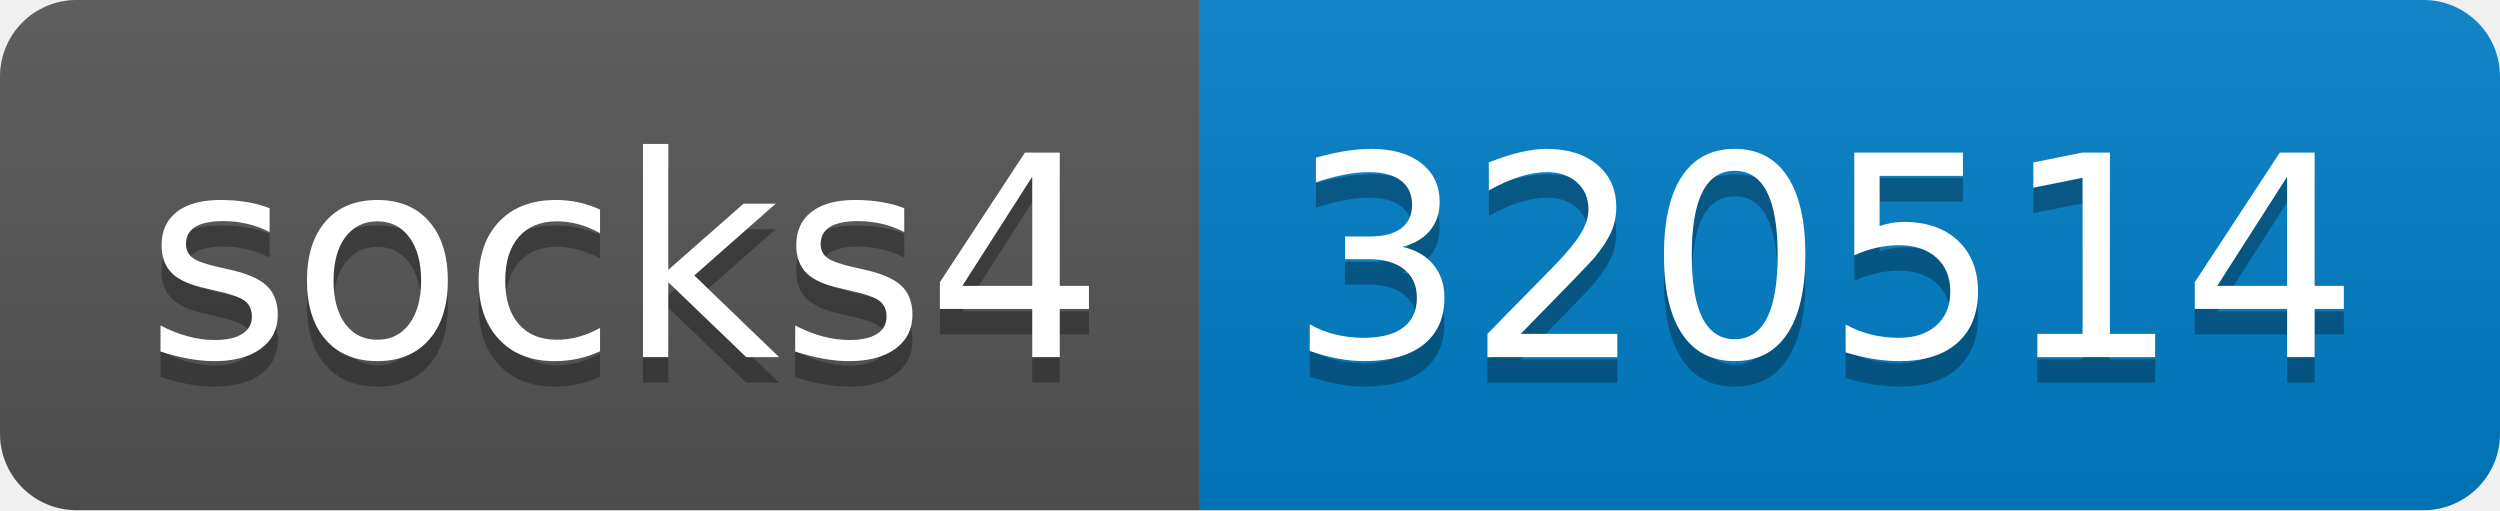
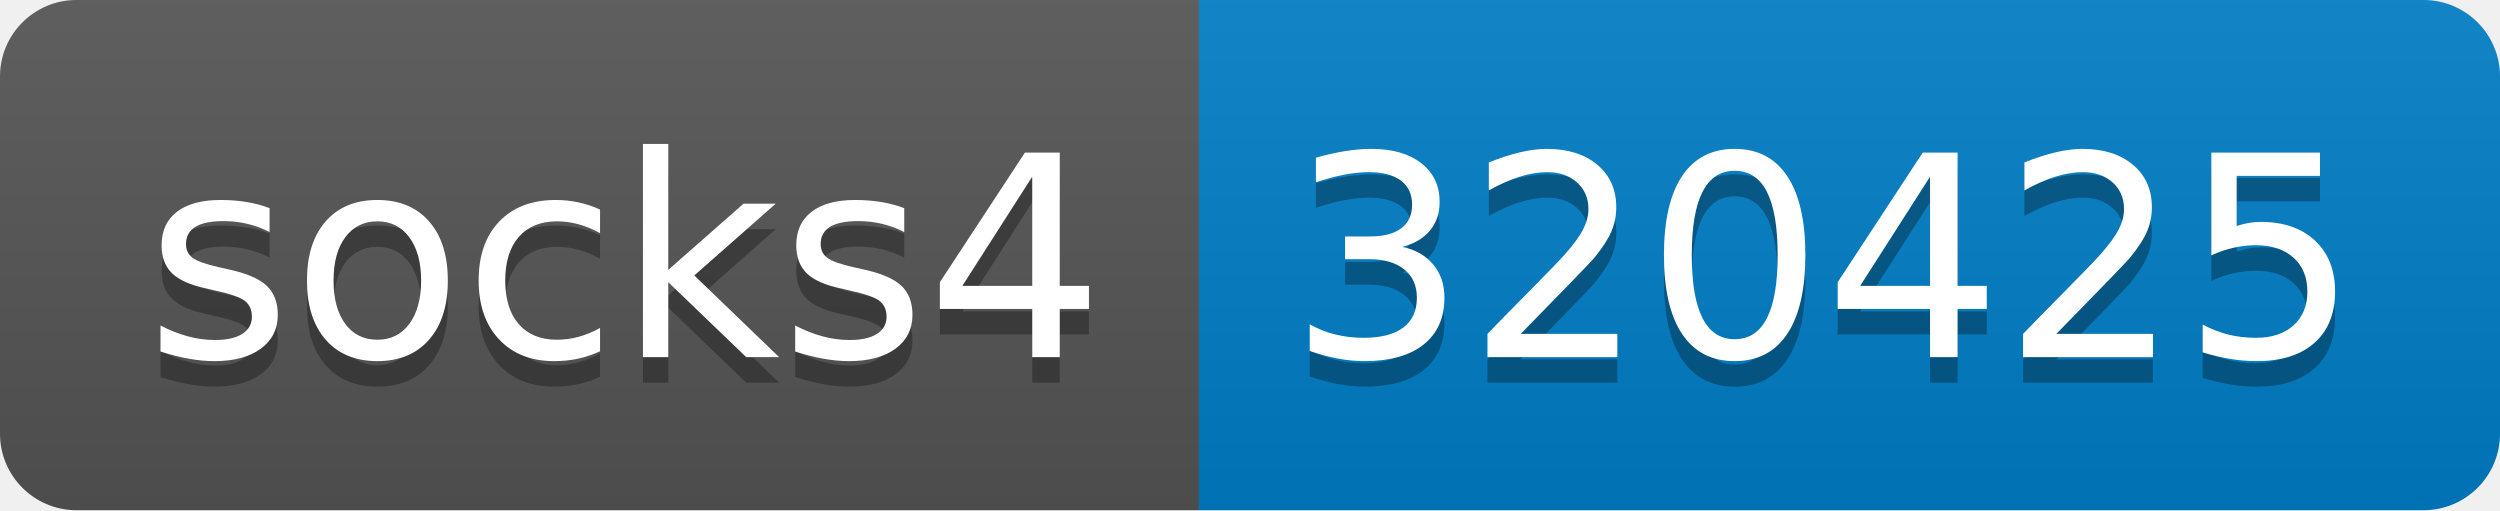
- <svg xmlns="http://www.w3.org/2000/svg" width="98" height="20" role="img" aria-label="socks4: 320514">
+ <svg xmlns="http://www.w3.org/2000/svg" width="98" height="20" role="img" aria-label="socks4: 320425">
  <linearGradient id="s" x2="0" y2="100%">
    <stop offset="0" stop-color="#bbb" stop-opacity=".1" />
    <stop offset="1" stop-opacity=".1" />
  </linearGradient>
  <clipPath id="r">
    <rect width="98" height="20" rx="3" fill="#fff" />
  </clipPath>
  <g clip-path="url(#r)">
    <rect width="47" height="20" fill="#555" />
    <rect x="47" width="51" height="20" fill="#007ec6" />
    <rect width="98" height="20" fill="url(#s)" />
  </g>
  <g fill="#fff" text-anchor="middle" font-family="Verdana,Geneva,DejaVu Sans,sans-serif" text-rendering="geometricPrecision" font-size="110">
    <text aria-hidden="true" x="245" y="150" fill="#010101" fill-opacity=".3" transform="scale(.1)" textLength="370">socks4</text>
    <text x="245" y="140" transform="scale(.1)" fill="#fff" textLength="370">socks4</text>
-     <text aria-hidden="true" x="715" y="150" fill="#010101" fill-opacity=".3" transform="scale(.1)" textLength="410">320514</text>
-     <text x="715" y="140" transform="scale(.1)" fill="#fff" textLength="410">320514</text>
+     <text aria-hidden="true" x="715" y="150" fill="#010101" fill-opacity=".3" transform="scale(.1)" textLength="410">320425</text>
+     <text x="715" y="140" transform="scale(.1)" fill="#fff" textLength="410">320425</text>
  </g>
</svg>
